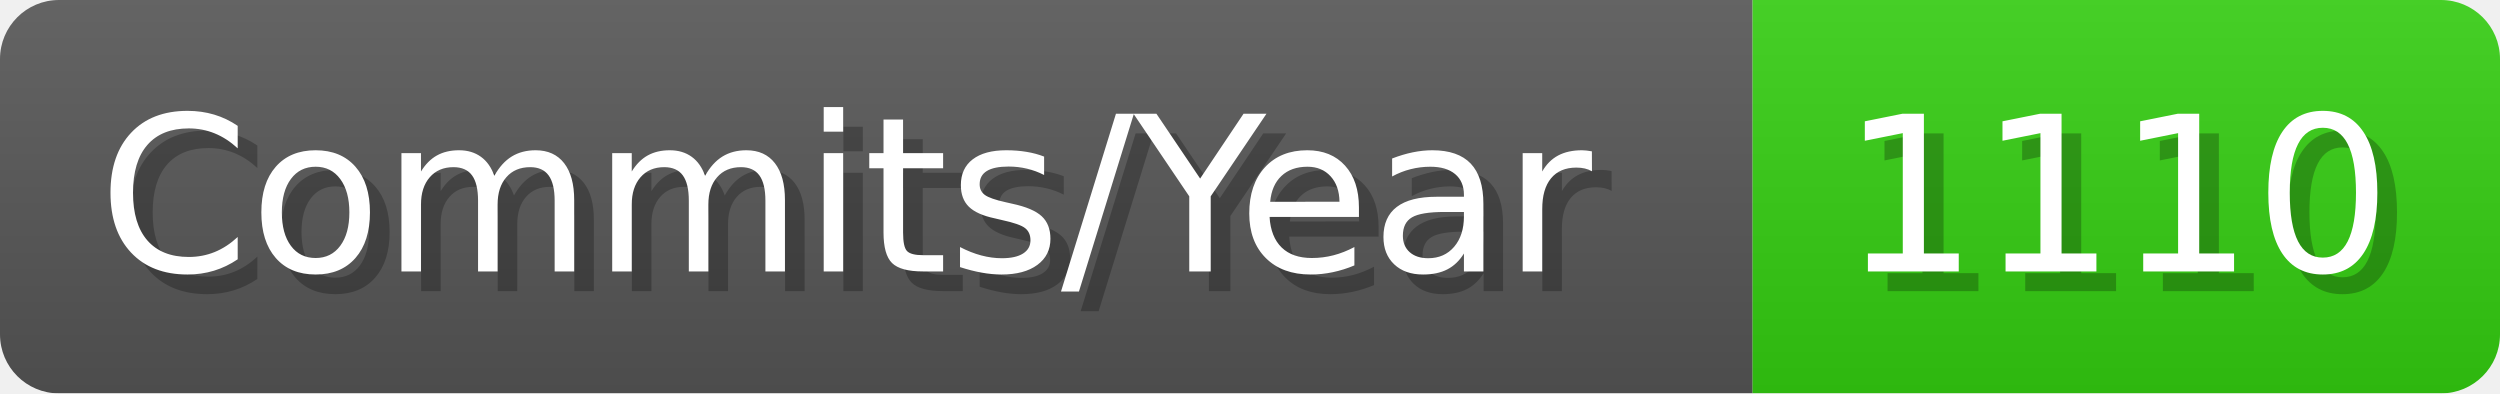
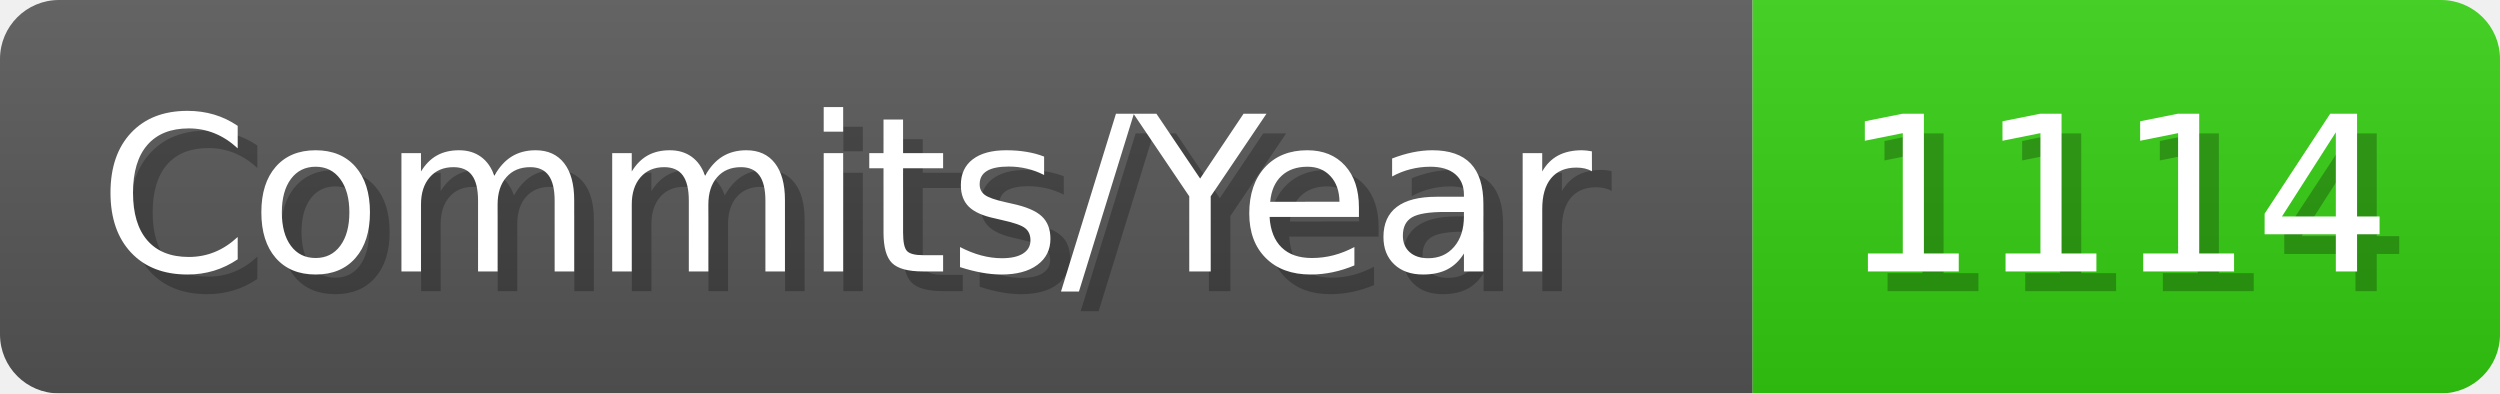
- <svg xmlns="http://www.w3.org/2000/svg" width="127.1" height="20" viewBox="0 0 1271 200" role="img" aria-label="Commits/Year: 1110">
+ <svg xmlns="http://www.w3.org/2000/svg" width="127.1" height="20" viewBox="0 0 1271 200" role="img" aria-label="Commits/Year: 1114">
  <linearGradient id="aUPdi" x2="0" y2="100%">
    <stop offset="0" stop-opacity=".1" stop-color="#EEE" />
    <stop offset="1" stop-opacity=".1" />
  </linearGradient>
  <mask id="WfAiQ">
    <rect width="1271" height="200" rx="30" fill="#FFF" />
  </mask>
  <g mask="url(#WfAiQ)">
    <rect width="891" height="200" fill="#555" />
    <rect width="380" height="200" fill="#3C1" x="891" />
    <rect width="1271" height="200" fill="url(#aUPdi)" />
  </g>
  <g aria-hidden="true" fill="#fff" text-anchor="start" font-family="Verdana,DejaVu Sans,sans-serif" font-size="110">
    <text x="60" y="148" textLength="791" fill="#000" opacity="0.25">Commits/Year</text>
    <text x="50" y="138" textLength="791">Commits/Year</text>
-     <text x="946" y="148" textLength="280" fill="#000" opacity="0.25">1110</text>
-     <text x="936" y="138" textLength="280">1110</text>
+     <text x="946" y="148" textLength="280" fill="#000" opacity="0.25">1114</text>
+     <text x="936" y="138" textLength="280">1114</text>
  </g>
</svg>
